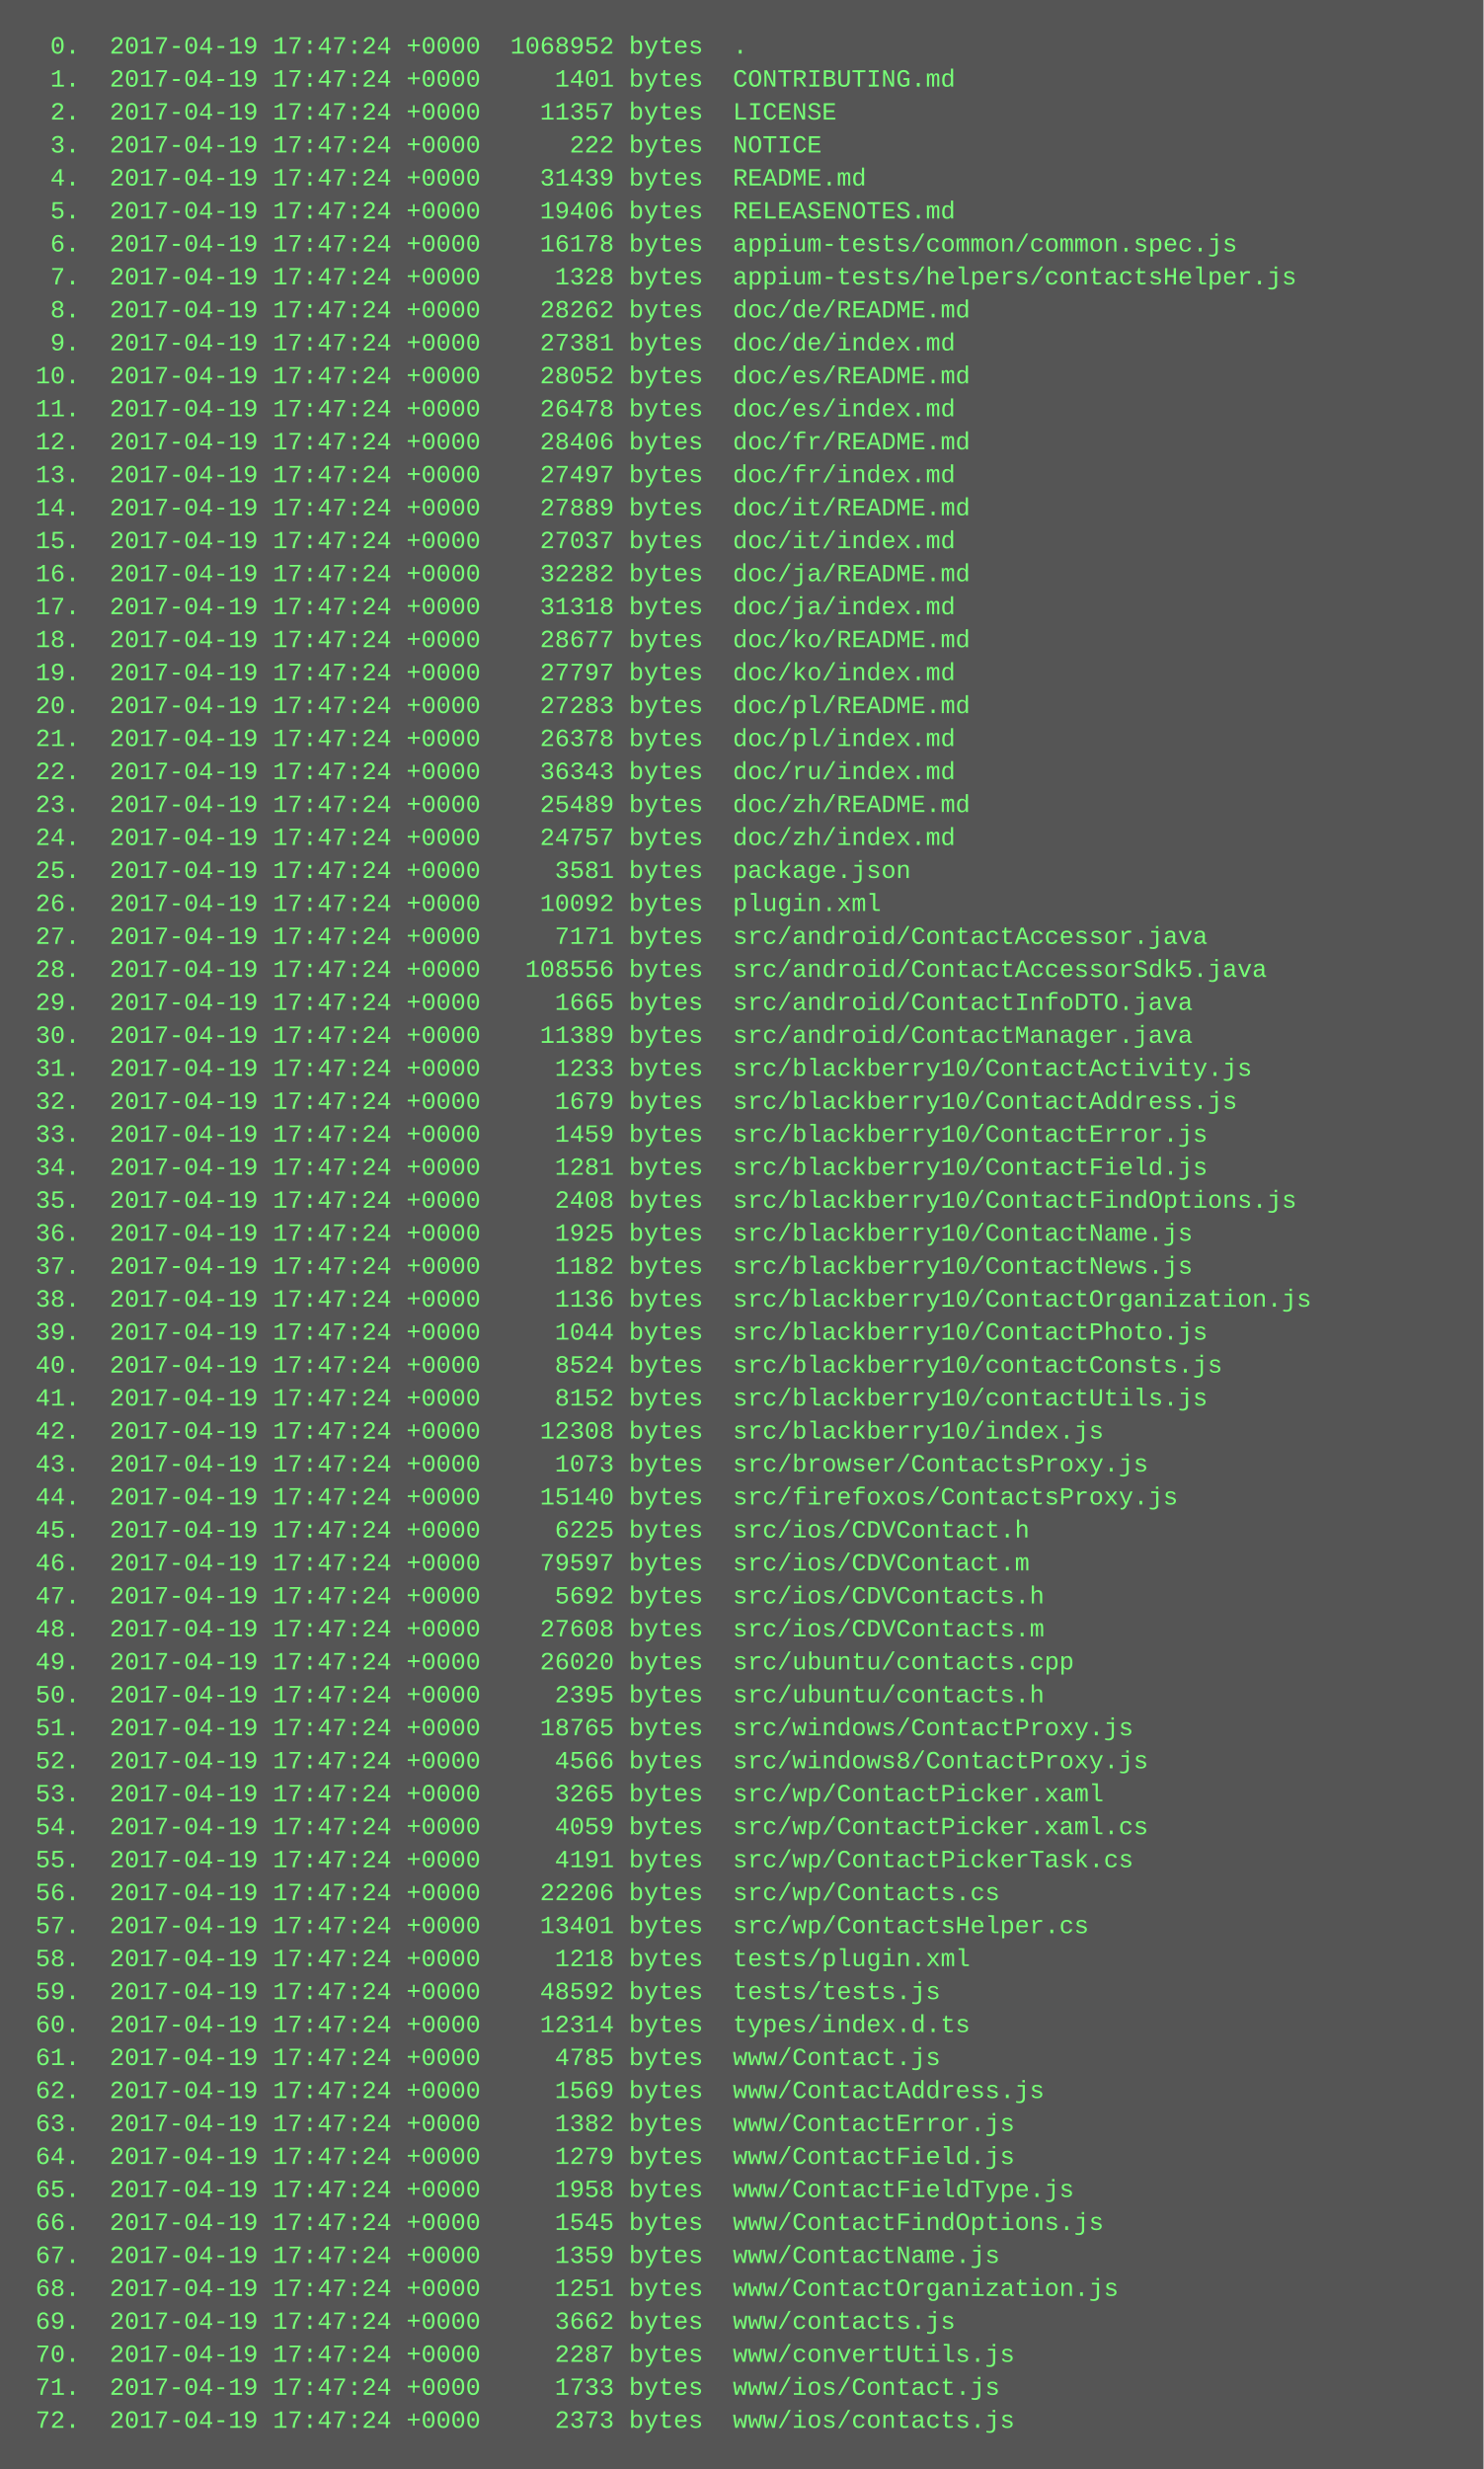
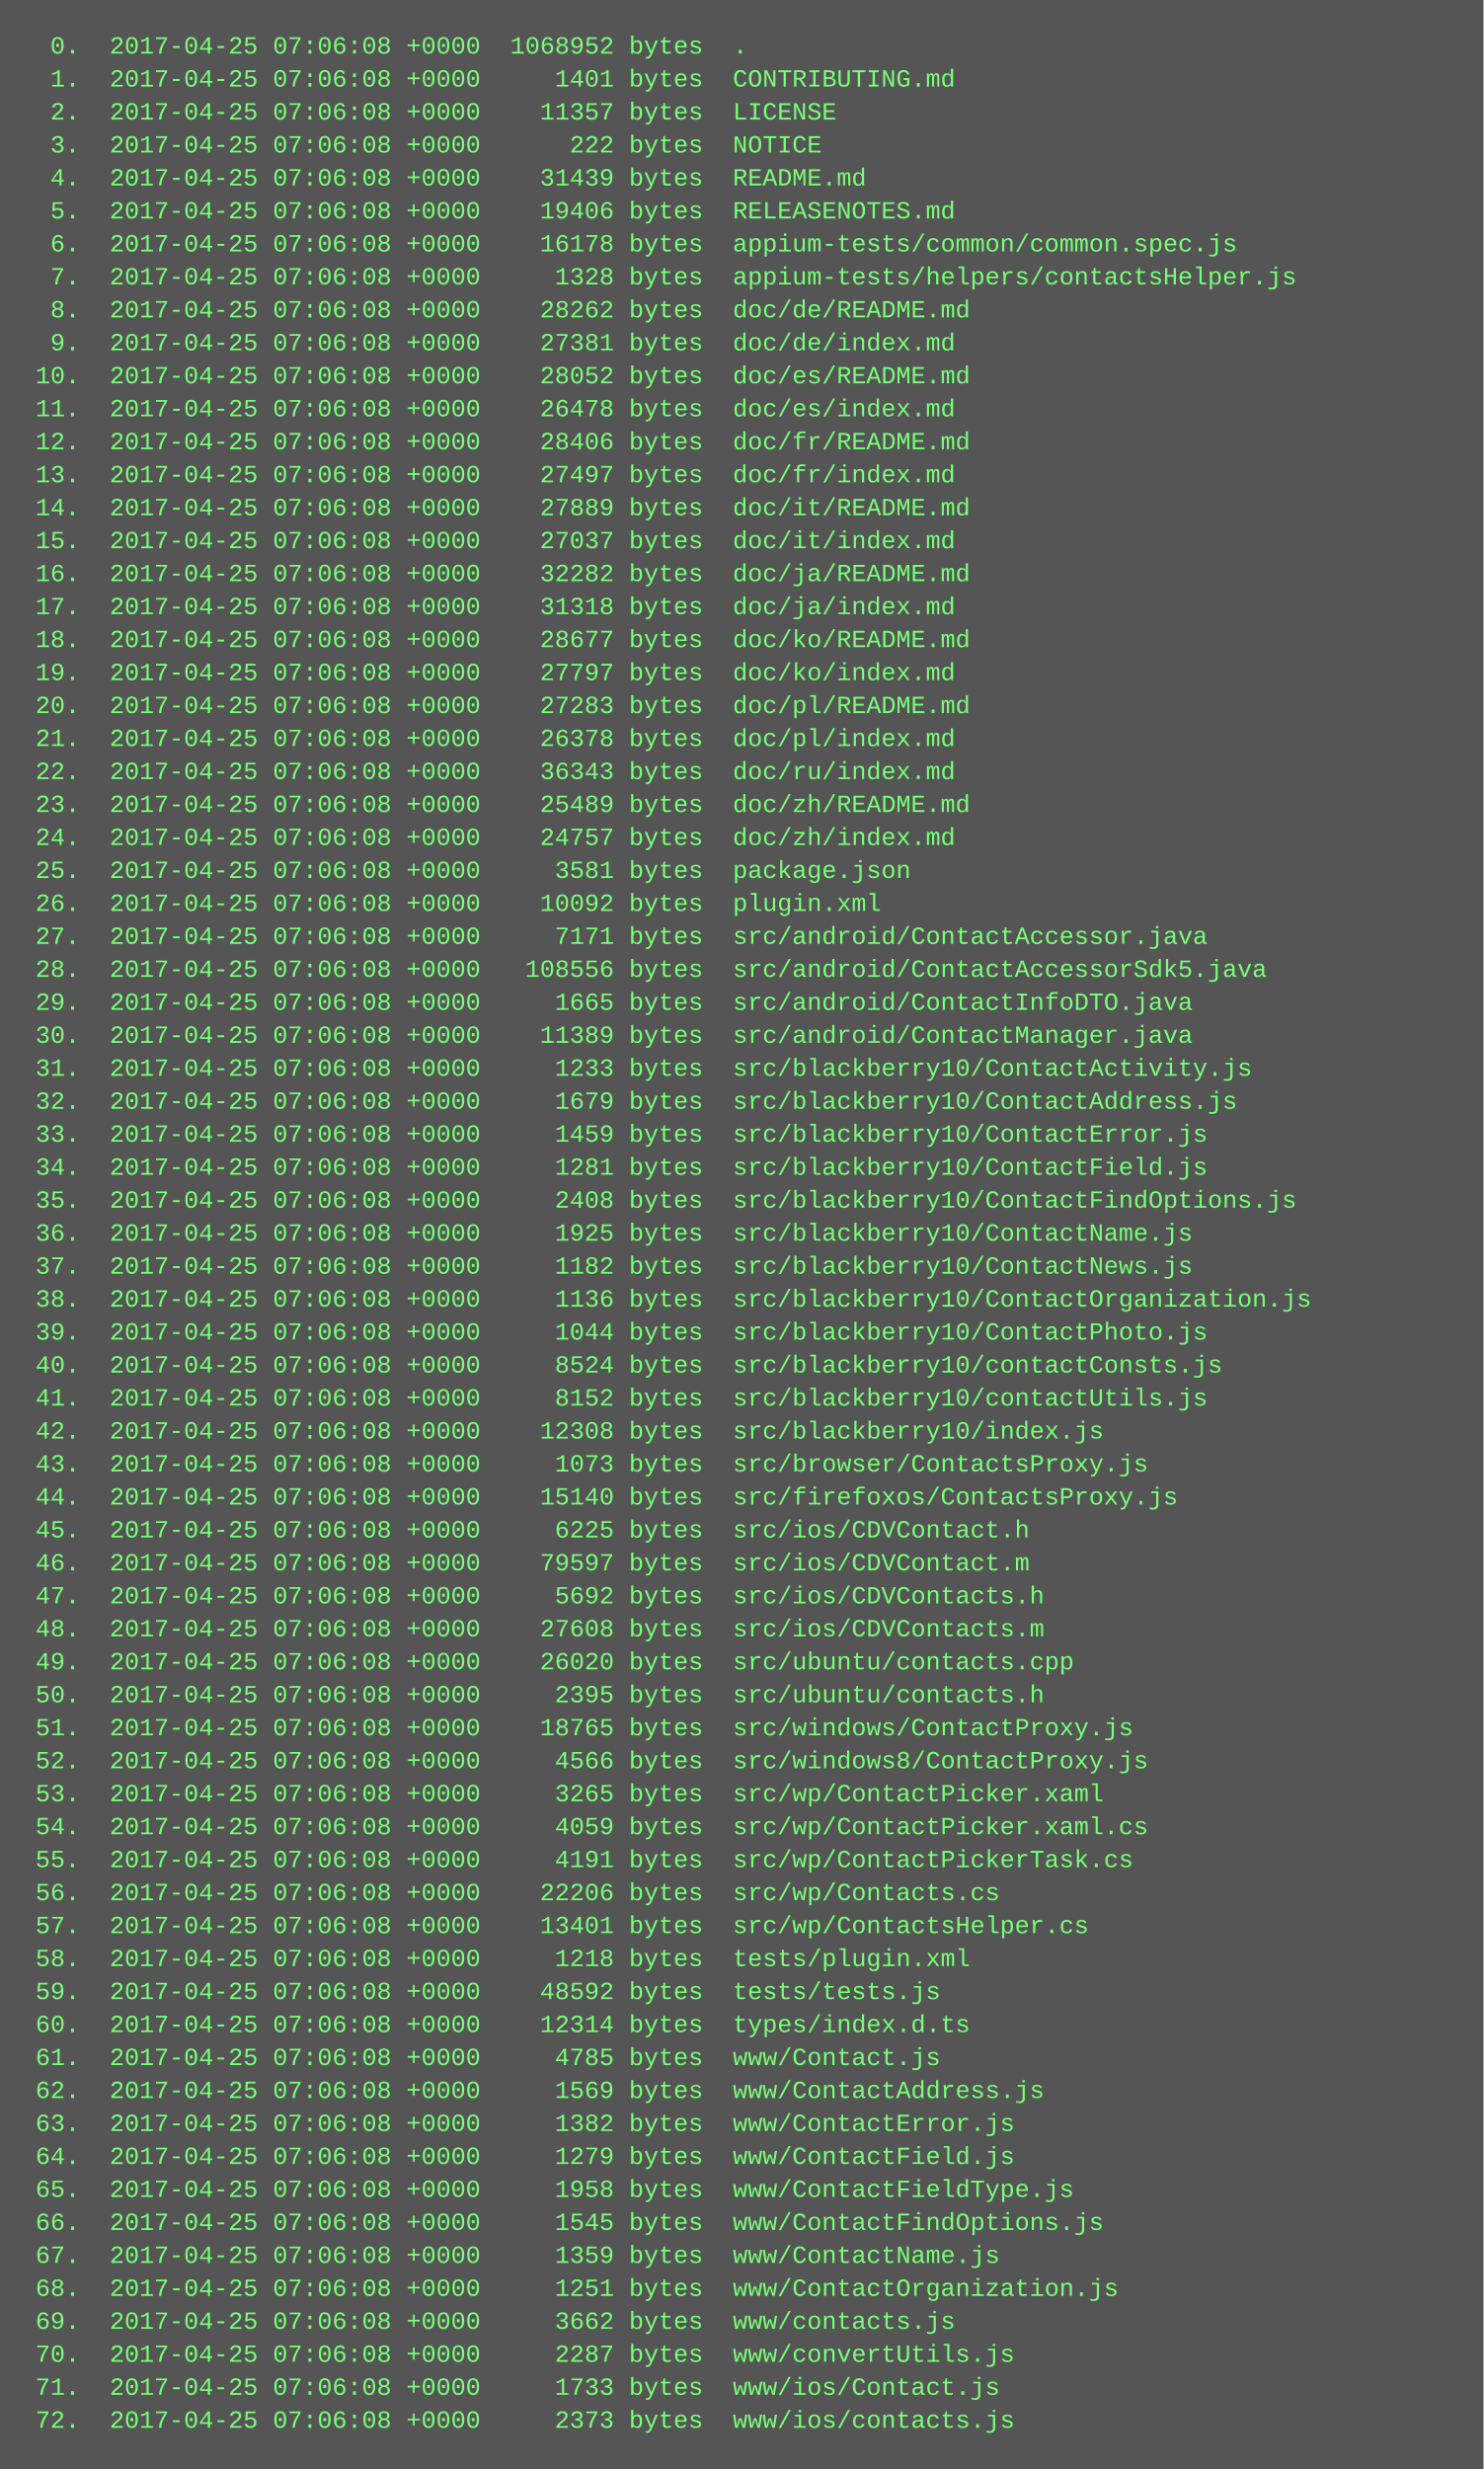
<svg xmlns="http://www.w3.org/2000/svg" height="1198" width="720">
  <rect height="1198" fill="#555" width="720" />
  <text fill="#7f7" font-family="Courier New" font-size="12" xml:space="preserve">
-     <tspan x="10" y="26">  0.  2017-04-19 17:47:24 +0000  1068952 bytes  .</tspan>
-     <tspan x="10" y="42">  1.  2017-04-19 17:47:24 +0000     1401 bytes  CONTRIBUTING.md</tspan>
-     <tspan x="10" y="58">  2.  2017-04-19 17:47:24 +0000    11357 bytes  LICENSE</tspan>
-     <tspan x="10" y="74">  3.  2017-04-19 17:47:24 +0000      222 bytes  NOTICE</tspan>
-     <tspan x="10" y="90">  4.  2017-04-19 17:47:24 +0000    31439 bytes  README.md</tspan>
-     <tspan x="10" y="106">  5.  2017-04-19 17:47:24 +0000    19406 bytes  RELEASENOTES.md</tspan>
-     <tspan x="10" y="122">  6.  2017-04-19 17:47:24 +0000    16178 bytes  appium-tests/common/common.spec.js</tspan>
-     <tspan x="10" y="138">  7.  2017-04-19 17:47:24 +0000     1328 bytes  appium-tests/helpers/contactsHelper.js</tspan>
-     <tspan x="10" y="154">  8.  2017-04-19 17:47:24 +0000    28262 bytes  doc/de/README.md</tspan>
-     <tspan x="10" y="170">  9.  2017-04-19 17:47:24 +0000    27381 bytes  doc/de/index.md</tspan>
-     <tspan x="10" y="186"> 10.  2017-04-19 17:47:24 +0000    28052 bytes  doc/es/README.md</tspan>
-     <tspan x="10" y="202"> 11.  2017-04-19 17:47:24 +0000    26478 bytes  doc/es/index.md</tspan>
-     <tspan x="10" y="218"> 12.  2017-04-19 17:47:24 +0000    28406 bytes  doc/fr/README.md</tspan>
-     <tspan x="10" y="234"> 13.  2017-04-19 17:47:24 +0000    27497 bytes  doc/fr/index.md</tspan>
-     <tspan x="10" y="250"> 14.  2017-04-19 17:47:24 +0000    27889 bytes  doc/it/README.md</tspan>
-     <tspan x="10" y="266"> 15.  2017-04-19 17:47:24 +0000    27037 bytes  doc/it/index.md</tspan>
-     <tspan x="10" y="282"> 16.  2017-04-19 17:47:24 +0000    32282 bytes  doc/ja/README.md</tspan>
-     <tspan x="10" y="298"> 17.  2017-04-19 17:47:24 +0000    31318 bytes  doc/ja/index.md</tspan>
-     <tspan x="10" y="314"> 18.  2017-04-19 17:47:24 +0000    28677 bytes  doc/ko/README.md</tspan>
-     <tspan x="10" y="330"> 19.  2017-04-19 17:47:24 +0000    27797 bytes  doc/ko/index.md</tspan>
-     <tspan x="10" y="346"> 20.  2017-04-19 17:47:24 +0000    27283 bytes  doc/pl/README.md</tspan>
-     <tspan x="10" y="362"> 21.  2017-04-19 17:47:24 +0000    26378 bytes  doc/pl/index.md</tspan>
-     <tspan x="10" y="378"> 22.  2017-04-19 17:47:24 +0000    36343 bytes  doc/ru/index.md</tspan>
-     <tspan x="10" y="394"> 23.  2017-04-19 17:47:24 +0000    25489 bytes  doc/zh/README.md</tspan>
-     <tspan x="10" y="410"> 24.  2017-04-19 17:47:24 +0000    24757 bytes  doc/zh/index.md</tspan>
-     <tspan x="10" y="426"> 25.  2017-04-19 17:47:24 +0000     3581 bytes  package.json</tspan>
-     <tspan x="10" y="442"> 26.  2017-04-19 17:47:24 +0000    10092 bytes  plugin.xml</tspan>
-     <tspan x="10" y="458"> 27.  2017-04-19 17:47:24 +0000     7171 bytes  src/android/ContactAccessor.java</tspan>
-     <tspan x="10" y="474"> 28.  2017-04-19 17:47:24 +0000   108556 bytes  src/android/ContactAccessorSdk5.java</tspan>
-     <tspan x="10" y="490"> 29.  2017-04-19 17:47:24 +0000     1665 bytes  src/android/ContactInfoDTO.java</tspan>
-     <tspan x="10" y="506"> 30.  2017-04-19 17:47:24 +0000    11389 bytes  src/android/ContactManager.java</tspan>
-     <tspan x="10" y="522"> 31.  2017-04-19 17:47:24 +0000     1233 bytes  src/blackberry10/ContactActivity.js</tspan>
-     <tspan x="10" y="538"> 32.  2017-04-19 17:47:24 +0000     1679 bytes  src/blackberry10/ContactAddress.js</tspan>
-     <tspan x="10" y="554"> 33.  2017-04-19 17:47:24 +0000     1459 bytes  src/blackberry10/ContactError.js</tspan>
-     <tspan x="10" y="570"> 34.  2017-04-19 17:47:24 +0000     1281 bytes  src/blackberry10/ContactField.js</tspan>
-     <tspan x="10" y="586"> 35.  2017-04-19 17:47:24 +0000     2408 bytes  src/blackberry10/ContactFindOptions.js</tspan>
-     <tspan x="10" y="602"> 36.  2017-04-19 17:47:24 +0000     1925 bytes  src/blackberry10/ContactName.js</tspan>
-     <tspan x="10" y="618"> 37.  2017-04-19 17:47:24 +0000     1182 bytes  src/blackberry10/ContactNews.js</tspan>
-     <tspan x="10" y="634"> 38.  2017-04-19 17:47:24 +0000     1136 bytes  src/blackberry10/ContactOrganization.js</tspan>
-     <tspan x="10" y="650"> 39.  2017-04-19 17:47:24 +0000     1044 bytes  src/blackberry10/ContactPhoto.js</tspan>
-     <tspan x="10" y="666"> 40.  2017-04-19 17:47:24 +0000     8524 bytes  src/blackberry10/contactConsts.js</tspan>
-     <tspan x="10" y="682"> 41.  2017-04-19 17:47:24 +0000     8152 bytes  src/blackberry10/contactUtils.js</tspan>
-     <tspan x="10" y="698"> 42.  2017-04-19 17:47:24 +0000    12308 bytes  src/blackberry10/index.js</tspan>
-     <tspan x="10" y="714"> 43.  2017-04-19 17:47:24 +0000     1073 bytes  src/browser/ContactsProxy.js</tspan>
-     <tspan x="10" y="730"> 44.  2017-04-19 17:47:24 +0000    15140 bytes  src/firefoxos/ContactsProxy.js</tspan>
-     <tspan x="10" y="746"> 45.  2017-04-19 17:47:24 +0000     6225 bytes  src/ios/CDVContact.h</tspan>
-     <tspan x="10" y="762"> 46.  2017-04-19 17:47:24 +0000    79597 bytes  src/ios/CDVContact.m</tspan>
-     <tspan x="10" y="778"> 47.  2017-04-19 17:47:24 +0000     5692 bytes  src/ios/CDVContacts.h</tspan>
-     <tspan x="10" y="794"> 48.  2017-04-19 17:47:24 +0000    27608 bytes  src/ios/CDVContacts.m</tspan>
-     <tspan x="10" y="810"> 49.  2017-04-19 17:47:24 +0000    26020 bytes  src/ubuntu/contacts.cpp</tspan>
-     <tspan x="10" y="826"> 50.  2017-04-19 17:47:24 +0000     2395 bytes  src/ubuntu/contacts.h</tspan>
-     <tspan x="10" y="842"> 51.  2017-04-19 17:47:24 +0000    18765 bytes  src/windows/ContactProxy.js</tspan>
-     <tspan x="10" y="858"> 52.  2017-04-19 17:47:24 +0000     4566 bytes  src/windows8/ContactProxy.js</tspan>
-     <tspan x="10" y="874"> 53.  2017-04-19 17:47:24 +0000     3265 bytes  src/wp/ContactPicker.xaml</tspan>
-     <tspan x="10" y="890"> 54.  2017-04-19 17:47:24 +0000     4059 bytes  src/wp/ContactPicker.xaml.cs</tspan>
-     <tspan x="10" y="906"> 55.  2017-04-19 17:47:24 +0000     4191 bytes  src/wp/ContactPickerTask.cs</tspan>
-     <tspan x="10" y="922"> 56.  2017-04-19 17:47:24 +0000    22206 bytes  src/wp/Contacts.cs</tspan>
-     <tspan x="10" y="938"> 57.  2017-04-19 17:47:24 +0000    13401 bytes  src/wp/ContactsHelper.cs</tspan>
-     <tspan x="10" y="954"> 58.  2017-04-19 17:47:24 +0000     1218 bytes  tests/plugin.xml</tspan>
-     <tspan x="10" y="970"> 59.  2017-04-19 17:47:24 +0000    48592 bytes  tests/tests.js</tspan>
-     <tspan x="10" y="986"> 60.  2017-04-19 17:47:24 +0000    12314 bytes  types/index.d.ts</tspan>
-     <tspan x="10" y="1002"> 61.  2017-04-19 17:47:24 +0000     4785 bytes  www/Contact.js</tspan>
-     <tspan x="10" y="1018"> 62.  2017-04-19 17:47:24 +0000     1569 bytes  www/ContactAddress.js</tspan>
-     <tspan x="10" y="1034"> 63.  2017-04-19 17:47:24 +0000     1382 bytes  www/ContactError.js</tspan>
-     <tspan x="10" y="1050"> 64.  2017-04-19 17:47:24 +0000     1279 bytes  www/ContactField.js</tspan>
-     <tspan x="10" y="1066"> 65.  2017-04-19 17:47:24 +0000     1958 bytes  www/ContactFieldType.js</tspan>
-     <tspan x="10" y="1082"> 66.  2017-04-19 17:47:24 +0000     1545 bytes  www/ContactFindOptions.js</tspan>
-     <tspan x="10" y="1098"> 67.  2017-04-19 17:47:24 +0000     1359 bytes  www/ContactName.js</tspan>
-     <tspan x="10" y="1114"> 68.  2017-04-19 17:47:24 +0000     1251 bytes  www/ContactOrganization.js</tspan>
-     <tspan x="10" y="1130"> 69.  2017-04-19 17:47:24 +0000     3662 bytes  www/contacts.js</tspan>
-     <tspan x="10" y="1146"> 70.  2017-04-19 17:47:24 +0000     2287 bytes  www/convertUtils.js</tspan>
-     <tspan x="10" y="1162"> 71.  2017-04-19 17:47:24 +0000     1733 bytes  www/ios/Contact.js</tspan>
-     <tspan x="10" y="1178"> 72.  2017-04-19 17:47:24 +0000     2373 bytes  www/ios/contacts.js</tspan>
+     <tspan x="10" y="26">  0.  2017-04-25 07:06:08 +0000  1068952 bytes  .</tspan>
+     <tspan x="10" y="42">  1.  2017-04-25 07:06:08 +0000     1401 bytes  CONTRIBUTING.md</tspan>
+     <tspan x="10" y="58">  2.  2017-04-25 07:06:08 +0000    11357 bytes  LICENSE</tspan>
+     <tspan x="10" y="74">  3.  2017-04-25 07:06:08 +0000      222 bytes  NOTICE</tspan>
+     <tspan x="10" y="90">  4.  2017-04-25 07:06:08 +0000    31439 bytes  README.md</tspan>
+     <tspan x="10" y="106">  5.  2017-04-25 07:06:08 +0000    19406 bytes  RELEASENOTES.md</tspan>
+     <tspan x="10" y="122">  6.  2017-04-25 07:06:08 +0000    16178 bytes  appium-tests/common/common.spec.js</tspan>
+     <tspan x="10" y="138">  7.  2017-04-25 07:06:08 +0000     1328 bytes  appium-tests/helpers/contactsHelper.js</tspan>
+     <tspan x="10" y="154">  8.  2017-04-25 07:06:08 +0000    28262 bytes  doc/de/README.md</tspan>
+     <tspan x="10" y="170">  9.  2017-04-25 07:06:08 +0000    27381 bytes  doc/de/index.md</tspan>
+     <tspan x="10" y="186"> 10.  2017-04-25 07:06:08 +0000    28052 bytes  doc/es/README.md</tspan>
+     <tspan x="10" y="202"> 11.  2017-04-25 07:06:08 +0000    26478 bytes  doc/es/index.md</tspan>
+     <tspan x="10" y="218"> 12.  2017-04-25 07:06:08 +0000    28406 bytes  doc/fr/README.md</tspan>
+     <tspan x="10" y="234"> 13.  2017-04-25 07:06:08 +0000    27497 bytes  doc/fr/index.md</tspan>
+     <tspan x="10" y="250"> 14.  2017-04-25 07:06:08 +0000    27889 bytes  doc/it/README.md</tspan>
+     <tspan x="10" y="266"> 15.  2017-04-25 07:06:08 +0000    27037 bytes  doc/it/index.md</tspan>
+     <tspan x="10" y="282"> 16.  2017-04-25 07:06:08 +0000    32282 bytes  doc/ja/README.md</tspan>
+     <tspan x="10" y="298"> 17.  2017-04-25 07:06:08 +0000    31318 bytes  doc/ja/index.md</tspan>
+     <tspan x="10" y="314"> 18.  2017-04-25 07:06:08 +0000    28677 bytes  doc/ko/README.md</tspan>
+     <tspan x="10" y="330"> 19.  2017-04-25 07:06:08 +0000    27797 bytes  doc/ko/index.md</tspan>
+     <tspan x="10" y="346"> 20.  2017-04-25 07:06:08 +0000    27283 bytes  doc/pl/README.md</tspan>
+     <tspan x="10" y="362"> 21.  2017-04-25 07:06:08 +0000    26378 bytes  doc/pl/index.md</tspan>
+     <tspan x="10" y="378"> 22.  2017-04-25 07:06:08 +0000    36343 bytes  doc/ru/index.md</tspan>
+     <tspan x="10" y="394"> 23.  2017-04-25 07:06:08 +0000    25489 bytes  doc/zh/README.md</tspan>
+     <tspan x="10" y="410"> 24.  2017-04-25 07:06:08 +0000    24757 bytes  doc/zh/index.md</tspan>
+     <tspan x="10" y="426"> 25.  2017-04-25 07:06:08 +0000     3581 bytes  package.json</tspan>
+     <tspan x="10" y="442"> 26.  2017-04-25 07:06:08 +0000    10092 bytes  plugin.xml</tspan>
+     <tspan x="10" y="458"> 27.  2017-04-25 07:06:08 +0000     7171 bytes  src/android/ContactAccessor.java</tspan>
+     <tspan x="10" y="474"> 28.  2017-04-25 07:06:08 +0000   108556 bytes  src/android/ContactAccessorSdk5.java</tspan>
+     <tspan x="10" y="490"> 29.  2017-04-25 07:06:08 +0000     1665 bytes  src/android/ContactInfoDTO.java</tspan>
+     <tspan x="10" y="506"> 30.  2017-04-25 07:06:08 +0000    11389 bytes  src/android/ContactManager.java</tspan>
+     <tspan x="10" y="522"> 31.  2017-04-25 07:06:08 +0000     1233 bytes  src/blackberry10/ContactActivity.js</tspan>
+     <tspan x="10" y="538"> 32.  2017-04-25 07:06:08 +0000     1679 bytes  src/blackberry10/ContactAddress.js</tspan>
+     <tspan x="10" y="554"> 33.  2017-04-25 07:06:08 +0000     1459 bytes  src/blackberry10/ContactError.js</tspan>
+     <tspan x="10" y="570"> 34.  2017-04-25 07:06:08 +0000     1281 bytes  src/blackberry10/ContactField.js</tspan>
+     <tspan x="10" y="586"> 35.  2017-04-25 07:06:08 +0000     2408 bytes  src/blackberry10/ContactFindOptions.js</tspan>
+     <tspan x="10" y="602"> 36.  2017-04-25 07:06:08 +0000     1925 bytes  src/blackberry10/ContactName.js</tspan>
+     <tspan x="10" y="618"> 37.  2017-04-25 07:06:08 +0000     1182 bytes  src/blackberry10/ContactNews.js</tspan>
+     <tspan x="10" y="634"> 38.  2017-04-25 07:06:08 +0000     1136 bytes  src/blackberry10/ContactOrganization.js</tspan>
+     <tspan x="10" y="650"> 39.  2017-04-25 07:06:08 +0000     1044 bytes  src/blackberry10/ContactPhoto.js</tspan>
+     <tspan x="10" y="666"> 40.  2017-04-25 07:06:08 +0000     8524 bytes  src/blackberry10/contactConsts.js</tspan>
+     <tspan x="10" y="682"> 41.  2017-04-25 07:06:08 +0000     8152 bytes  src/blackberry10/contactUtils.js</tspan>
+     <tspan x="10" y="698"> 42.  2017-04-25 07:06:08 +0000    12308 bytes  src/blackberry10/index.js</tspan>
+     <tspan x="10" y="714"> 43.  2017-04-25 07:06:08 +0000     1073 bytes  src/browser/ContactsProxy.js</tspan>
+     <tspan x="10" y="730"> 44.  2017-04-25 07:06:08 +0000    15140 bytes  src/firefoxos/ContactsProxy.js</tspan>
+     <tspan x="10" y="746"> 45.  2017-04-25 07:06:08 +0000     6225 bytes  src/ios/CDVContact.h</tspan>
+     <tspan x="10" y="762"> 46.  2017-04-25 07:06:08 +0000    79597 bytes  src/ios/CDVContact.m</tspan>
+     <tspan x="10" y="778"> 47.  2017-04-25 07:06:08 +0000     5692 bytes  src/ios/CDVContacts.h</tspan>
+     <tspan x="10" y="794"> 48.  2017-04-25 07:06:08 +0000    27608 bytes  src/ios/CDVContacts.m</tspan>
+     <tspan x="10" y="810"> 49.  2017-04-25 07:06:08 +0000    26020 bytes  src/ubuntu/contacts.cpp</tspan>
+     <tspan x="10" y="826"> 50.  2017-04-25 07:06:08 +0000     2395 bytes  src/ubuntu/contacts.h</tspan>
+     <tspan x="10" y="842"> 51.  2017-04-25 07:06:08 +0000    18765 bytes  src/windows/ContactProxy.js</tspan>
+     <tspan x="10" y="858"> 52.  2017-04-25 07:06:08 +0000     4566 bytes  src/windows8/ContactProxy.js</tspan>
+     <tspan x="10" y="874"> 53.  2017-04-25 07:06:08 +0000     3265 bytes  src/wp/ContactPicker.xaml</tspan>
+     <tspan x="10" y="890"> 54.  2017-04-25 07:06:08 +0000     4059 bytes  src/wp/ContactPicker.xaml.cs</tspan>
+     <tspan x="10" y="906"> 55.  2017-04-25 07:06:08 +0000     4191 bytes  src/wp/ContactPickerTask.cs</tspan>
+     <tspan x="10" y="922"> 56.  2017-04-25 07:06:08 +0000    22206 bytes  src/wp/Contacts.cs</tspan>
+     <tspan x="10" y="938"> 57.  2017-04-25 07:06:08 +0000    13401 bytes  src/wp/ContactsHelper.cs</tspan>
+     <tspan x="10" y="954"> 58.  2017-04-25 07:06:08 +0000     1218 bytes  tests/plugin.xml</tspan>
+     <tspan x="10" y="970"> 59.  2017-04-25 07:06:08 +0000    48592 bytes  tests/tests.js</tspan>
+     <tspan x="10" y="986"> 60.  2017-04-25 07:06:08 +0000    12314 bytes  types/index.d.ts</tspan>
+     <tspan x="10" y="1002"> 61.  2017-04-25 07:06:08 +0000     4785 bytes  www/Contact.js</tspan>
+     <tspan x="10" y="1018"> 62.  2017-04-25 07:06:08 +0000     1569 bytes  www/ContactAddress.js</tspan>
+     <tspan x="10" y="1034"> 63.  2017-04-25 07:06:08 +0000     1382 bytes  www/ContactError.js</tspan>
+     <tspan x="10" y="1050"> 64.  2017-04-25 07:06:08 +0000     1279 bytes  www/ContactField.js</tspan>
+     <tspan x="10" y="1066"> 65.  2017-04-25 07:06:08 +0000     1958 bytes  www/ContactFieldType.js</tspan>
+     <tspan x="10" y="1082"> 66.  2017-04-25 07:06:08 +0000     1545 bytes  www/ContactFindOptions.js</tspan>
+     <tspan x="10" y="1098"> 67.  2017-04-25 07:06:08 +0000     1359 bytes  www/ContactName.js</tspan>
+     <tspan x="10" y="1114"> 68.  2017-04-25 07:06:08 +0000     1251 bytes  www/ContactOrganization.js</tspan>
+     <tspan x="10" y="1130"> 69.  2017-04-25 07:06:08 +0000     3662 bytes  www/contacts.js</tspan>
+     <tspan x="10" y="1146"> 70.  2017-04-25 07:06:08 +0000     2287 bytes  www/convertUtils.js</tspan>
+     <tspan x="10" y="1162"> 71.  2017-04-25 07:06:08 +0000     1733 bytes  www/ios/Contact.js</tspan>
+     <tspan x="10" y="1178"> 72.  2017-04-25 07:06:08 +0000     2373 bytes  www/ios/contacts.js</tspan>
  </text>
</svg>
